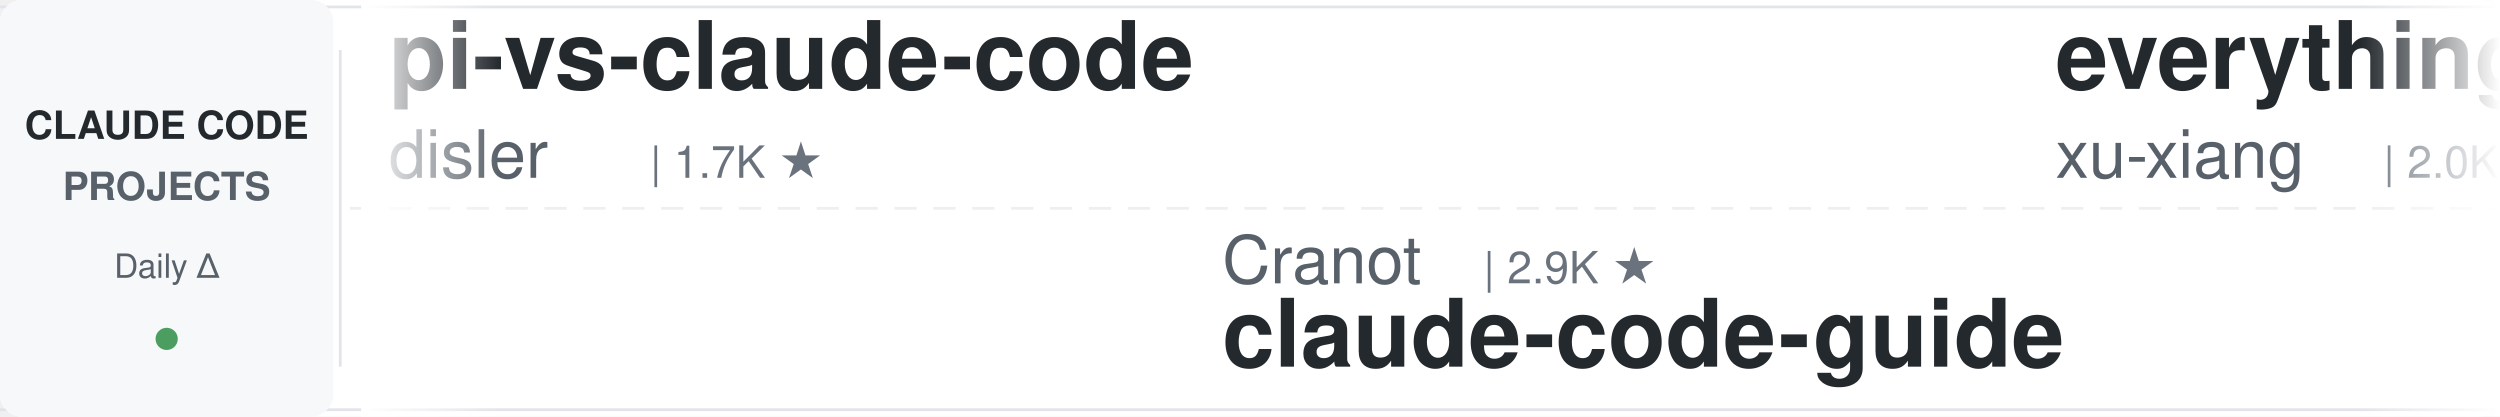
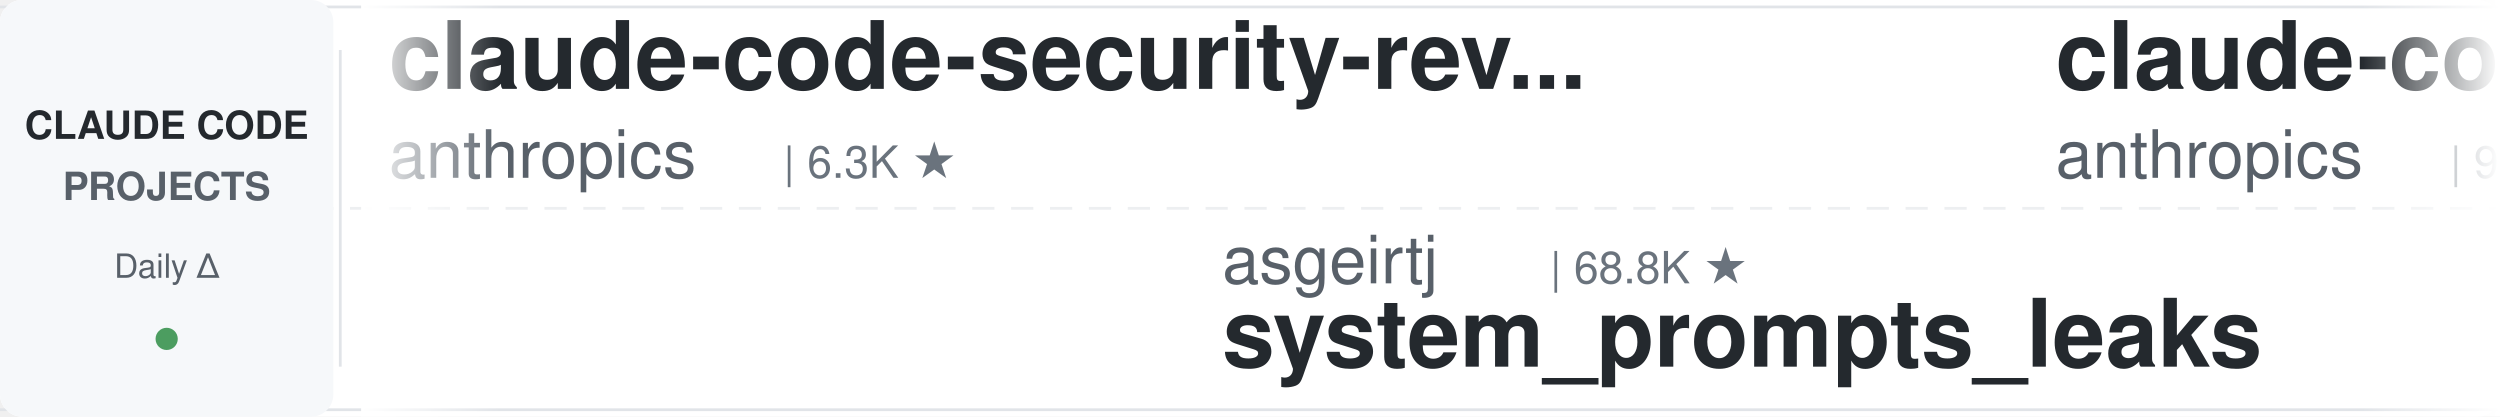
<svg xmlns="http://www.w3.org/2000/svg" width="900" height="150">
  <defs>
    <linearGradient id="leftFade" x1="0%" y1="0%" x2="100%" y2="0%">
      <stop offset="0%" style="stop-color:#ffffff;stop-opacity:1" />
      <stop offset="100%" style="stop-color:#ffffff;stop-opacity:0" />
    </linearGradient>
    <linearGradient id="rightFade" x1="0%" y1="0%" x2="100%" y2="0%">
      <stop offset="0%" style="stop-color:#ffffff;stop-opacity:0" />
      <stop offset="100%" style="stop-color:#ffffff;stop-opacity:1" />
    </linearGradient>
  </defs>
  <rect width="900" height="150" fill="#ffffff" rx="8" />
  <rect x="0" y="2" width="900" height="1" fill="#e1e4e8" />
  <rect x="0" y="147" width="900" height="1" fill="#e1e4e8" />
  <line x1="0" y1="75" x2="900" y2="75" stroke="#e1e4e8" stroke-width="1" stroke-dasharray="8 6" opacity="0.6" />
  <rect x="0" y="0" width="120" height="150" fill="#f6f8fa" rx="8" />
  <text x="60" y="50" font-family="-apple-system, BlinkMacSystemFont, 'Segoe UI', Helvetica, Arial, sans-serif" font-size="14" font-weight="600" fill="#24292e" text-anchor="middle">CLAUDE CODE</text>
  <text x="60" y="72" font-family="-apple-system, BlinkMacSystemFont, 'Segoe UI', Helvetica, Arial, sans-serif" font-size="14" font-weight="600" fill="#586069" text-anchor="middle">PROJECTS</text>
  <text x="60" y="100" font-family="-apple-system, BlinkMacSystemFont, 'Segoe UI', Helvetica, Arial, sans-serif" font-size="12" font-weight="500" fill="#586069" text-anchor="middle">Daily Δ</text>
  <circle cx="60" cy="122" r="4" fill="#22863a" opacity="0.8" />
  <rect x="122" y="18" width="1" height="114" fill="#e1e4e8" />
  <clipPath id="tickerClip">
    <rect x="130" y="0" width="770" height="150" />
  </clipPath>
  <g clip-path="url(#tickerClip)">
    <g id="tickerItems">
      <animateTransform attributeName="transform" attributeType="XML" type="translate" from="0 0" to="-3000 0" dur="54s" repeatCount="indefinite" />
      <g transform="translate(0, 0)">
-         <text x="140" y="32" font-family="-apple-system, BlinkMacSystemFont, 'Segoe UI', Helvetica, Arial, sans-serif" font-size="34" font-weight="600" fill="#24292e">pi-vs-claude-code</text>
-         <text x="140" y="64" font-family="-apple-system, BlinkMacSystemFont, 'Segoe UI', Helvetica, Arial, sans-serif" font-size="24" font-weight="400" fill="#586069">disler</text>
-         <text x="234" y="64" font-family="-apple-system, BlinkMacSystemFont, 'Segoe UI', Helvetica, Arial, sans-serif" font-size="16" font-weight="500" fill="#6a737d">| 1.7K ★</text>
+         <text x="140" y="32" font-family="-apple-system, BlinkMacSystemFont, 'Segoe UI', Helvetica, Arial, sans-serif" font-size="34" font-weight="600" fill="#24292e">claude-code-security-rev...</text>
+         <text x="140" y="64" font-family="-apple-system, BlinkMacSystemFont, 'Segoe UI', Helvetica, Arial, sans-serif" font-size="24" font-weight="400" fill="#586069">anthropics</text>
+         <text x="282" y="64" font-family="-apple-system, BlinkMacSystemFont, 'Segoe UI', Helvetica, Arial, sans-serif" font-size="16" font-weight="500" fill="#6a737d">| 6.3K ★</text>
      </g>
      <g transform="translate(300, 0)">
-         <text x="140" y="102" font-family="-apple-system, BlinkMacSystemFont, 'Segoe UI', Helvetica, Arial, sans-serif" font-size="24" font-weight="400" fill="#586069">Cranot</text>
-         <text x="234" y="102" font-family="-apple-system, BlinkMacSystemFont, 'Segoe UI', Helvetica, Arial, sans-serif" font-size="16" font-weight="500" fill="#6a737d">| 2.9K ★</text>
-         <text x="140" y="132" font-family="-apple-system, BlinkMacSystemFont, 'Segoe UI', Helvetica, Arial, sans-serif" font-size="34" font-weight="600" fill="#24292e">claude-code-guide</text>
+         <text x="140" y="102" font-family="-apple-system, BlinkMacSystemFont, 'Segoe UI', Helvetica, Arial, sans-serif" font-size="24" font-weight="400" fill="#586069">asgeirtj</text>
+         <text x="258" y="102" font-family="-apple-system, BlinkMacSystemFont, 'Segoe UI', Helvetica, Arial, sans-serif" font-size="16" font-weight="500" fill="#6a737d">| 68.8K ★</text>
+         <text x="140" y="132" font-family="-apple-system, BlinkMacSystemFont, 'Segoe UI', Helvetica, Arial, sans-serif" font-size="34" font-weight="600" fill="#24292e">system_prompts_leaks</text>
      </g>
      <g transform="translate(600, 0)">
-         <text x="140" y="32" font-family="-apple-system, BlinkMacSystemFont, 'Segoe UI', Helvetica, Arial, sans-serif" font-size="34" font-weight="600" fill="#24292e">everything-claude-code-z...</text>
-         <text x="140" y="64" font-family="-apple-system, BlinkMacSystemFont, 'Segoe UI', Helvetica, Arial, sans-serif" font-size="24" font-weight="400" fill="#586069">xu-xiang</text>
-         <text x="258" y="64" font-family="-apple-system, BlinkMacSystemFont, 'Segoe UI', Helvetica, Arial, sans-serif" font-size="16" font-weight="500" fill="#6a737d">| 2.0K ★</text>
+         <text x="140" y="32" font-family="-apple-system, BlinkMacSystemFont, 'Segoe UI', Helvetica, Arial, sans-serif" font-size="34" font-weight="600" fill="#24292e">claude-code-action</text>
+         <text x="140" y="64" font-family="-apple-system, BlinkMacSystemFont, 'Segoe UI', Helvetica, Arial, sans-serif" font-size="24" font-weight="400" fill="#586069">anthropics</text>
+         <text x="282" y="64" font-family="-apple-system, BlinkMacSystemFont, 'Segoe UI', Helvetica, Arial, sans-serif" font-size="16" font-weight="500" fill="#6a737d">| 9.4K ★</text>
      </g>
      <g transform="translate(900, 0)">
-         <text x="140" y="102" font-family="-apple-system, BlinkMacSystemFont, 'Segoe UI', Helvetica, Arial, sans-serif" font-size="24" font-weight="400" fill="#586069">darcyegb</text>
-         <text x="258" y="102" font-family="-apple-system, BlinkMacSystemFont, 'Segoe UI', Helvetica, Arial, sans-serif" font-size="16" font-weight="500" fill="#6a737d">| 770 ★</text>
-         <text x="140" y="132" font-family="-apple-system, BlinkMacSystemFont, 'Segoe UI', Helvetica, Arial, sans-serif" font-size="34" font-weight="600" fill="#24292e">ClaudeCodeAgents</text>
+         <text x="140" y="102" font-family="-apple-system, BlinkMacSystemFont, 'Segoe UI', Helvetica, Arial, sans-serif" font-size="24" font-weight="400" fill="#586069">wanshuiyin</text>
+         <text x="282" y="102" font-family="-apple-system, BlinkMacSystemFont, 'Segoe UI', Helvetica, Arial, sans-serif" font-size="16" font-weight="500" fill="#6a737d">| 16.9K ★</text>
+         <text x="140" y="132" font-family="-apple-system, BlinkMacSystemFont, 'Segoe UI', Helvetica, Arial, sans-serif" font-size="34" font-weight="600" fill="#24292e">Auto-claude-code-researc...</text>
      </g>
      <g transform="translate(1200, 0)">
-         <text x="140" y="32" font-family="-apple-system, BlinkMacSystemFont, 'Segoe UI', Helvetica, Arial, sans-serif" font-size="34" font-weight="600" fill="#24292e">claude-code-hub</text>
-         <text x="140" y="64" font-family="-apple-system, BlinkMacSystemFont, 'Segoe UI', Helvetica, Arial, sans-serif" font-size="24" font-weight="400" fill="#586069">ding113</text>
-         <text x="246" y="64" font-family="-apple-system, BlinkMacSystemFont, 'Segoe UI', Helvetica, Arial, sans-serif" font-size="16" font-weight="500" fill="#6a737d">| 3.4K ★</text>
+         <text x="140" y="32" font-family="-apple-system, BlinkMacSystemFont, 'Segoe UI', Helvetica, Arial, sans-serif" font-size="34" font-weight="600" fill="#24292e">claude-code-source</text>
+         <text x="140" y="64" font-family="-apple-system, BlinkMacSystemFont, 'Segoe UI', Helvetica, Arial, sans-serif" font-size="24" font-weight="400" fill="#586069">JrCx7scC</text>
+         <text x="258" y="64" font-family="-apple-system, BlinkMacSystemFont, 'Segoe UI', Helvetica, Arial, sans-serif" font-size="16" font-weight="500" fill="#6a737d">| 376 ★</text>
      </g>
      <g transform="translate(1500, 0)">
-         <text x="140" y="102" font-family="-apple-system, BlinkMacSystemFont, 'Segoe UI', Helvetica, Arial, sans-serif" font-size="24" font-weight="400" fill="#586069">anthropics</text>
-         <text x="282" y="102" font-family="-apple-system, BlinkMacSystemFont, 'Segoe UI', Helvetica, Arial, sans-serif" font-size="16" font-weight="500" fill="#6a737d">| 179.4K ★</text>
-         <text x="140" y="132" font-family="-apple-system, BlinkMacSystemFont, 'Segoe UI', Helvetica, Arial, sans-serif" font-size="34" font-weight="600" fill="#24292e">skills</text>
+         <text x="140" y="102" font-family="-apple-system, BlinkMacSystemFont, 'Segoe UI', Helvetica, Arial, sans-serif" font-size="24" font-weight="400" fill="#586069">Chachamaru127</text>
+         <text x="318" y="102" font-family="-apple-system, BlinkMacSystemFont, 'Segoe UI', Helvetica, Arial, sans-serif" font-size="16" font-weight="500" fill="#6a737d">| 3.1K ★</text>
+         <text x="140" y="132" font-family="-apple-system, BlinkMacSystemFont, 'Segoe UI', Helvetica, Arial, sans-serif" font-size="34" font-weight="600" fill="#24292e">claude-code-harness</text>
      </g>
      <g transform="translate(1800, 0)">
-         <text x="140" y="32" font-family="-apple-system, BlinkMacSystemFont, 'Segoe UI', Helvetica, Arial, sans-serif" font-size="34" font-weight="600" fill="#24292e">claude-code-rev</text>
-         <text x="140" y="64" font-family="-apple-system, BlinkMacSystemFont, 'Segoe UI', Helvetica, Arial, sans-serif" font-size="24" font-weight="400" fill="#586069">oboard</text>
-         <text x="234" y="64" font-family="-apple-system, BlinkMacSystemFont, 'Segoe UI', Helvetica, Arial, sans-serif" font-size="16" font-weight="500" fill="#6a737d">| 3.3K ★</text>
+         <text x="140" y="32" font-family="-apple-system, BlinkMacSystemFont, 'Segoe UI', Helvetica, Arial, sans-serif" font-size="34" font-weight="600" fill="#24292e">claude-code-best-practic...</text>
+         <text x="140" y="64" font-family="-apple-system, BlinkMacSystemFont, 'Segoe UI', Helvetica, Arial, sans-serif" font-size="24" font-weight="400" fill="#586069">shanraisshan</text>
+         <text x="306" y="64" font-family="-apple-system, BlinkMacSystemFont, 'Segoe UI', Helvetica, Arial, sans-serif" font-size="16" font-weight="500" fill="#6a737d">| 67.0K ★</text>
      </g>
      <g transform="translate(2100, 0)">
-         <text x="140" y="102" font-family="-apple-system, BlinkMacSystemFont, 'Segoe UI', Helvetica, Arial, sans-serif" font-size="24" font-weight="400" fill="#586069">ponponon</text>
-         <text x="258" y="102" font-family="-apple-system, BlinkMacSystemFont, 'Segoe UI', Helvetica, Arial, sans-serif" font-size="16" font-weight="500" fill="#6a737d">| 2.3K ★</text>
-         <text x="140" y="132" font-family="-apple-system, BlinkMacSystemFont, 'Segoe UI', Helvetica, Arial, sans-serif" font-size="34" font-weight="600" fill="#24292e">claude_code_src</text>
+         <text x="140" y="102" font-family="-apple-system, BlinkMacSystemFont, 'Segoe UI', Helvetica, Arial, sans-serif" font-size="24" font-weight="400" fill="#586069">feiskyer</text>
+         <text x="258" y="102" font-family="-apple-system, BlinkMacSystemFont, 'Segoe UI', Helvetica, Arial, sans-serif" font-size="16" font-weight="500" fill="#6a737d">| 1.7K ★</text>
+         <text x="140" y="132" font-family="-apple-system, BlinkMacSystemFont, 'Segoe UI', Helvetica, Arial, sans-serif" font-size="34" font-weight="600" fill="#24292e">claude-code-settings</text>
      </g>
      <g transform="translate(2400, 0)">
-         <text x="140" y="32" font-family="-apple-system, BlinkMacSystemFont, 'Segoe UI', Helvetica, Arial, sans-serif" font-size="34" font-weight="600" fill="#24292e">how-claude-code-works</text>
-         <text x="140" y="64" font-family="-apple-system, BlinkMacSystemFont, 'Segoe UI', Helvetica, Arial, sans-serif" font-size="24" font-weight="400" fill="#586069">Windy3f3f3f3f</text>
-         <text x="318" y="64" font-family="-apple-system, BlinkMacSystemFont, 'Segoe UI', Helvetica, Arial, sans-serif" font-size="16" font-weight="500" fill="#6a737d">| 3.7K ★</text>
+         <text x="140" y="32" font-family="-apple-system, BlinkMacSystemFont, 'Segoe UI', Helvetica, Arial, sans-serif" font-size="34" font-weight="600" fill="#24292e">claude-code-source-build</text>
+         <text x="140" y="64" font-family="-apple-system, BlinkMacSystemFont, 'Segoe UI', Helvetica, Arial, sans-serif" font-size="24" font-weight="400" fill="#586069">andrew-kramer-inno</text>
+         <text x="378" y="64" font-family="-apple-system, BlinkMacSystemFont, 'Segoe UI', Helvetica, Arial, sans-serif" font-size="16" font-weight="500" fill="#6a737d">| 595 ★</text>
      </g>
      <g transform="translate(2700, 0)">
-         <text x="140" y="102" font-family="-apple-system, BlinkMacSystemFont, 'Segoe UI', Helvetica, Arial, sans-serif" font-size="24" font-weight="400" fill="#586069">alejandrobalderas</text>
-         <text x="366" y="102" font-family="-apple-system, BlinkMacSystemFont, 'Segoe UI', Helvetica, Arial, sans-serif" font-size="16" font-weight="500" fill="#6a737d">| 3.0K ★</text>
-         <text x="140" y="132" font-family="-apple-system, BlinkMacSystemFont, 'Segoe UI', Helvetica, Arial, sans-serif" font-size="34" font-weight="600" fill="#24292e">claude-code-from-source</text>
+         <text x="140" y="102" font-family="-apple-system, BlinkMacSystemFont, 'Segoe UI', Helvetica, Arial, sans-serif" font-size="24" font-weight="400" fill="#586069">fuergaosi233</text>
+         <text x="306" y="102" font-family="-apple-system, BlinkMacSystemFont, 'Segoe UI', Helvetica, Arial, sans-serif" font-size="16" font-weight="500" fill="#6a737d">| 2.8K ★</text>
+         <text x="140" y="132" font-family="-apple-system, BlinkMacSystemFont, 'Segoe UI', Helvetica, Arial, sans-serif" font-size="34" font-weight="600" fill="#24292e">claude-code-proxy</text>
      </g>
      <g transform="translate(3000, 0)">
-         <text x="140" y="32" font-family="-apple-system, BlinkMacSystemFont, 'Segoe UI', Helvetica, Arial, sans-serif" font-size="34" font-weight="600" fill="#24292e">pi-vs-claude-code</text>
-         <text x="140" y="64" font-family="-apple-system, BlinkMacSystemFont, 'Segoe UI', Helvetica, Arial, sans-serif" font-size="24" font-weight="400" fill="#586069">disler</text>
-         <text x="234" y="64" font-family="-apple-system, BlinkMacSystemFont, 'Segoe UI', Helvetica, Arial, sans-serif" font-size="16" font-weight="500" fill="#6a737d">| 1.7K ★</text>
+         <text x="140" y="32" font-family="-apple-system, BlinkMacSystemFont, 'Segoe UI', Helvetica, Arial, sans-serif" font-size="34" font-weight="600" fill="#24292e">claude-code-security-rev...</text>
+         <text x="140" y="64" font-family="-apple-system, BlinkMacSystemFont, 'Segoe UI', Helvetica, Arial, sans-serif" font-size="24" font-weight="400" fill="#586069">anthropics</text>
+         <text x="282" y="64" font-family="-apple-system, BlinkMacSystemFont, 'Segoe UI', Helvetica, Arial, sans-serif" font-size="16" font-weight="500" fill="#6a737d">| 6.3K ★</text>
      </g>
      <g transform="translate(3300, 0)">
-         <text x="140" y="102" font-family="-apple-system, BlinkMacSystemFont, 'Segoe UI', Helvetica, Arial, sans-serif" font-size="24" font-weight="400" fill="#586069">Cranot</text>
-         <text x="234" y="102" font-family="-apple-system, BlinkMacSystemFont, 'Segoe UI', Helvetica, Arial, sans-serif" font-size="16" font-weight="500" fill="#6a737d">| 2.9K ★</text>
-         <text x="140" y="132" font-family="-apple-system, BlinkMacSystemFont, 'Segoe UI', Helvetica, Arial, sans-serif" font-size="34" font-weight="600" fill="#24292e">claude-code-guide</text>
+         <text x="140" y="102" font-family="-apple-system, BlinkMacSystemFont, 'Segoe UI', Helvetica, Arial, sans-serif" font-size="24" font-weight="400" fill="#586069">asgeirtj</text>
+         <text x="258" y="102" font-family="-apple-system, BlinkMacSystemFont, 'Segoe UI', Helvetica, Arial, sans-serif" font-size="16" font-weight="500" fill="#6a737d">| 68.8K ★</text>
+         <text x="140" y="132" font-family="-apple-system, BlinkMacSystemFont, 'Segoe UI', Helvetica, Arial, sans-serif" font-size="34" font-weight="600" fill="#24292e">system_prompts_leaks</text>
      </g>
      <g transform="translate(3600, 0)">
-         <text x="140" y="32" font-family="-apple-system, BlinkMacSystemFont, 'Segoe UI', Helvetica, Arial, sans-serif" font-size="34" font-weight="600" fill="#24292e">everything-claude-code-z...</text>
-         <text x="140" y="64" font-family="-apple-system, BlinkMacSystemFont, 'Segoe UI', Helvetica, Arial, sans-serif" font-size="24" font-weight="400" fill="#586069">xu-xiang</text>
-         <text x="258" y="64" font-family="-apple-system, BlinkMacSystemFont, 'Segoe UI', Helvetica, Arial, sans-serif" font-size="16" font-weight="500" fill="#6a737d">| 2.0K ★</text>
+         <text x="140" y="32" font-family="-apple-system, BlinkMacSystemFont, 'Segoe UI', Helvetica, Arial, sans-serif" font-size="34" font-weight="600" fill="#24292e">claude-code-action</text>
+         <text x="140" y="64" font-family="-apple-system, BlinkMacSystemFont, 'Segoe UI', Helvetica, Arial, sans-serif" font-size="24" font-weight="400" fill="#586069">anthropics</text>
+         <text x="282" y="64" font-family="-apple-system, BlinkMacSystemFont, 'Segoe UI', Helvetica, Arial, sans-serif" font-size="16" font-weight="500" fill="#6a737d">| 9.4K ★</text>
      </g>
      <g transform="translate(3900, 0)">
-         <text x="140" y="102" font-family="-apple-system, BlinkMacSystemFont, 'Segoe UI', Helvetica, Arial, sans-serif" font-size="24" font-weight="400" fill="#586069">darcyegb</text>
-         <text x="258" y="102" font-family="-apple-system, BlinkMacSystemFont, 'Segoe UI', Helvetica, Arial, sans-serif" font-size="16" font-weight="500" fill="#6a737d">| 770 ★</text>
-         <text x="140" y="132" font-family="-apple-system, BlinkMacSystemFont, 'Segoe UI', Helvetica, Arial, sans-serif" font-size="34" font-weight="600" fill="#24292e">ClaudeCodeAgents</text>
+         <text x="140" y="102" font-family="-apple-system, BlinkMacSystemFont, 'Segoe UI', Helvetica, Arial, sans-serif" font-size="24" font-weight="400" fill="#586069">wanshuiyin</text>
+         <text x="282" y="102" font-family="-apple-system, BlinkMacSystemFont, 'Segoe UI', Helvetica, Arial, sans-serif" font-size="16" font-weight="500" fill="#6a737d">| 16.9K ★</text>
+         <text x="140" y="132" font-family="-apple-system, BlinkMacSystemFont, 'Segoe UI', Helvetica, Arial, sans-serif" font-size="34" font-weight="600" fill="#24292e">Auto-claude-code-researc...</text>
      </g>
    </g>
  </g>
  <rect x="130" y="0" width="50" height="150" fill="url(#leftFade)" />
  <rect x="850" y="0" width="50" height="150" fill="url(#rightFade)" />
</svg>
